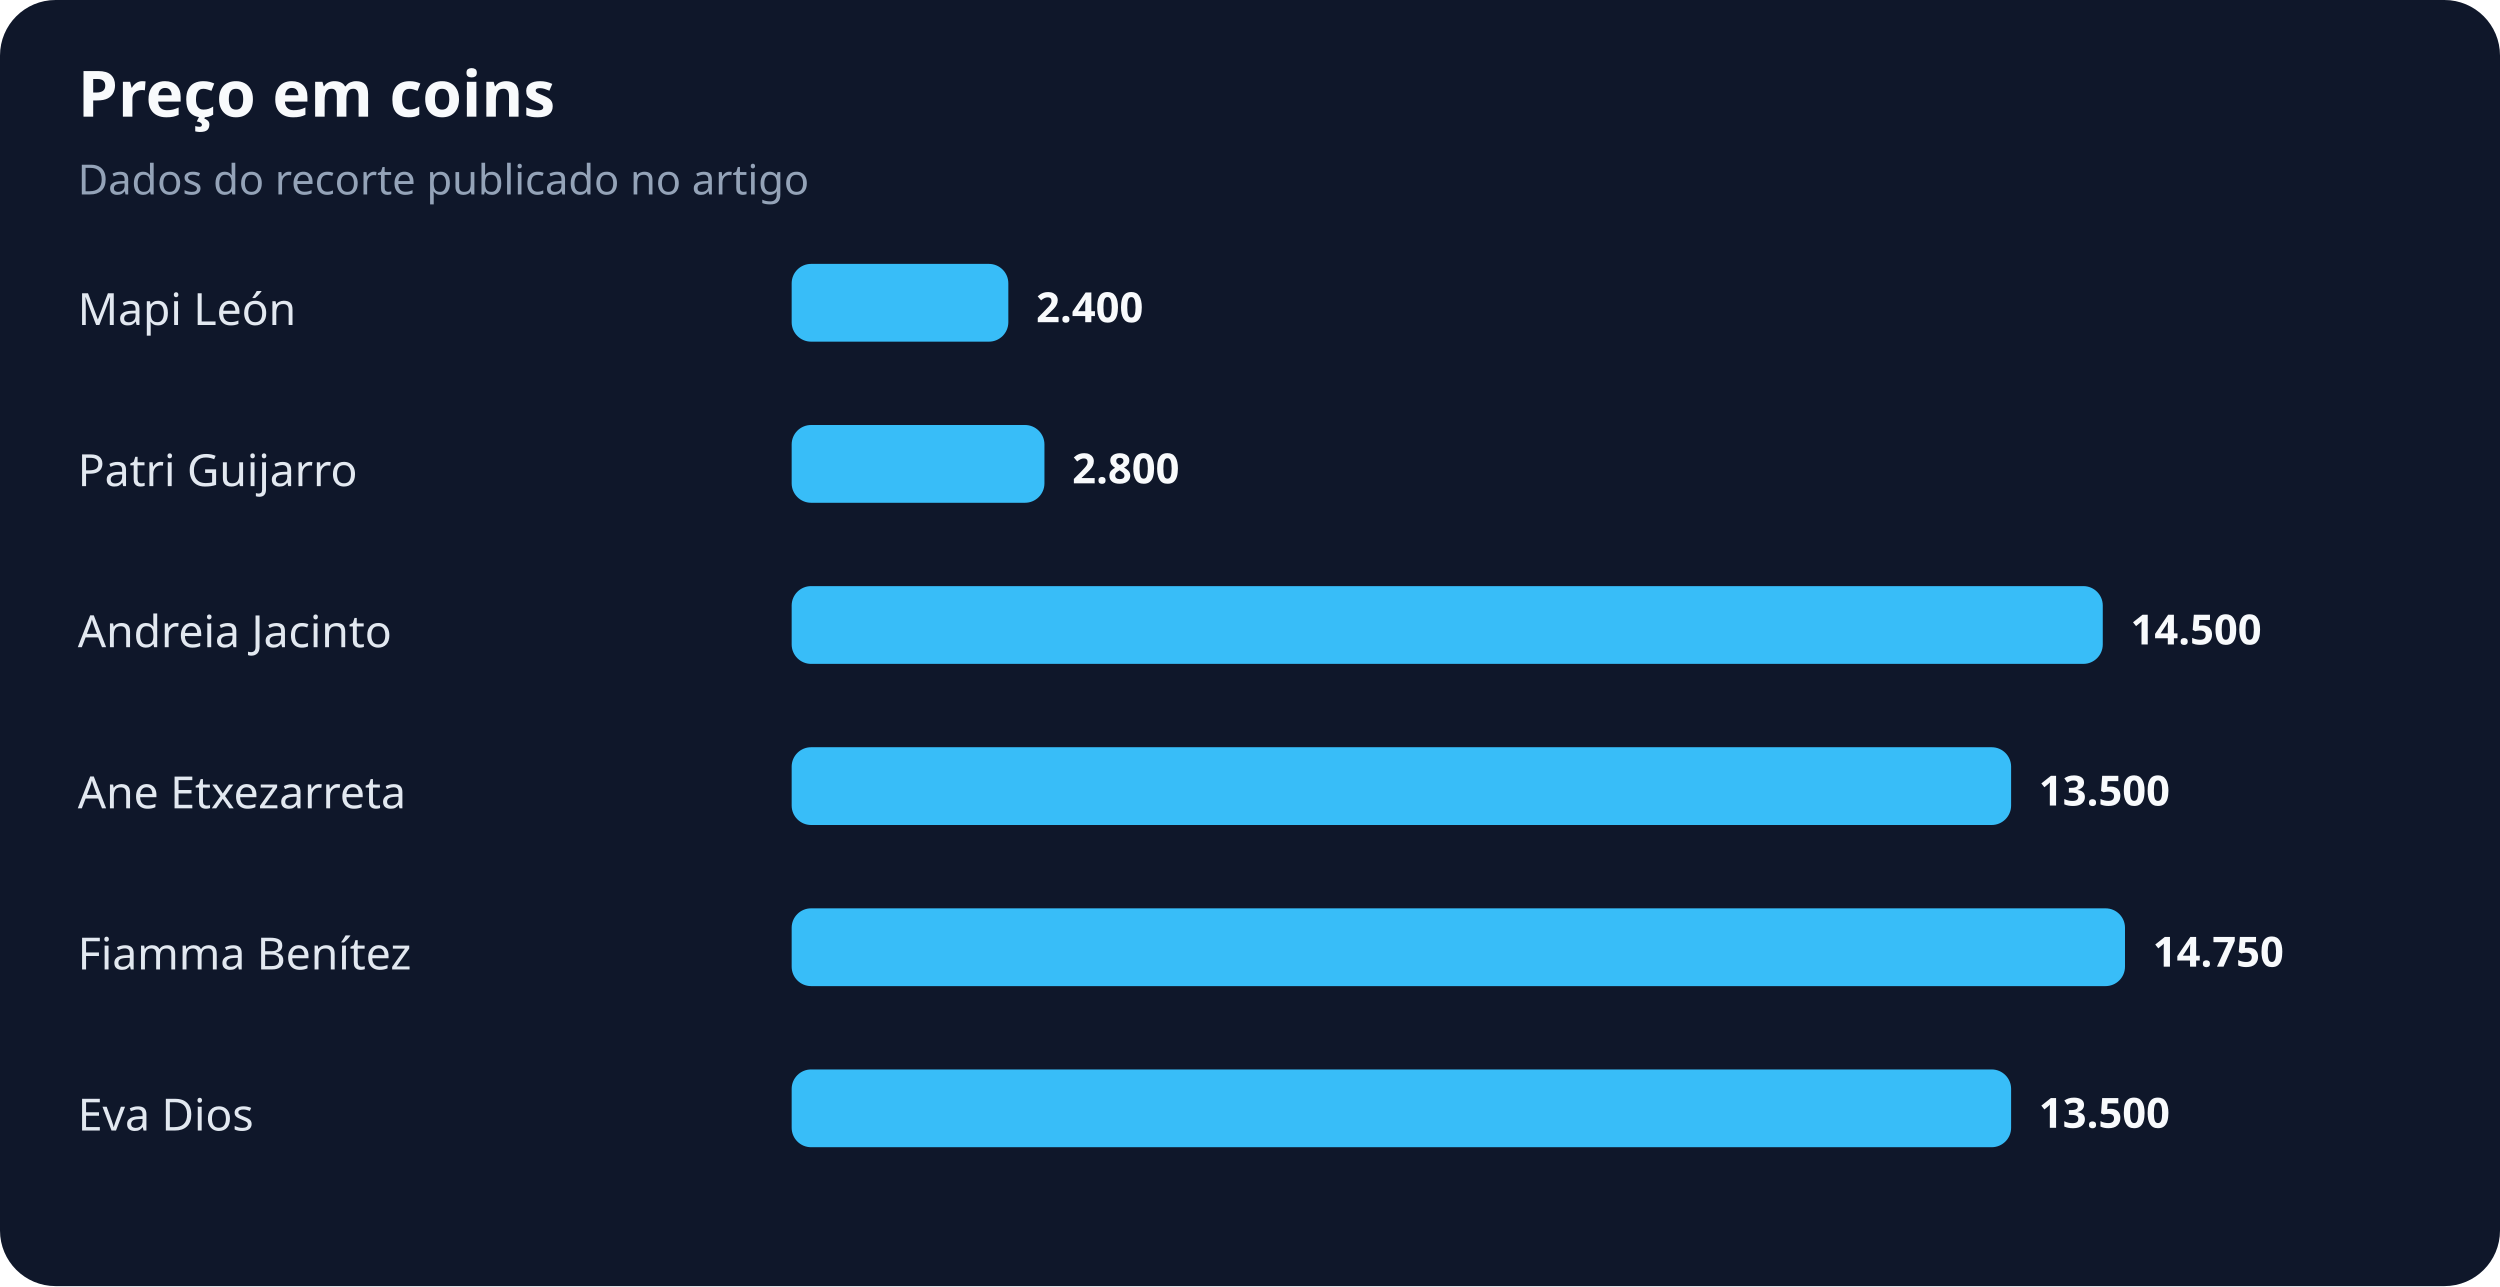
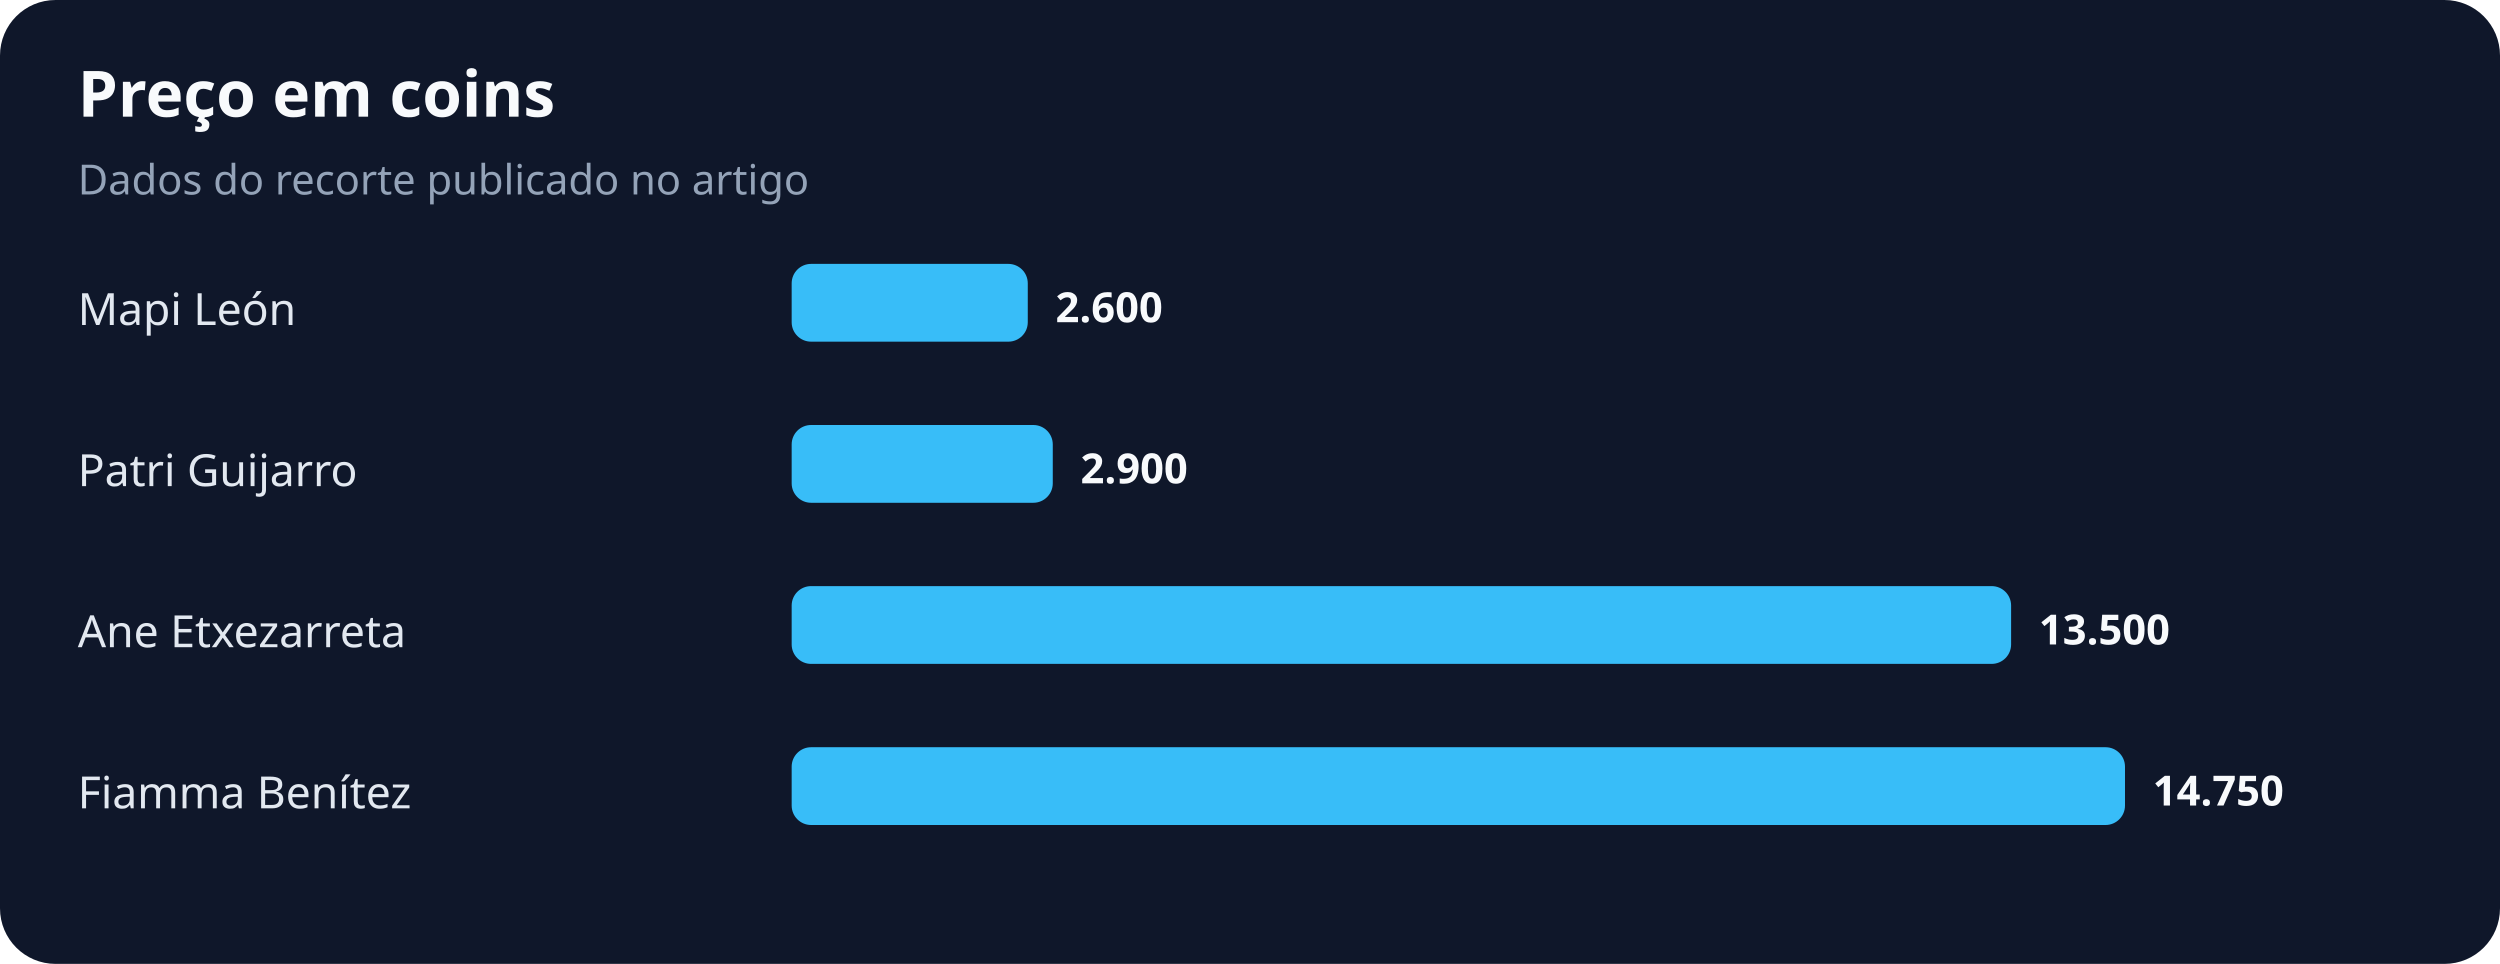
- <svg xmlns="http://www.w3.org/2000/svg" width="900" height="463" viewBox="0 0 900 463" role="img" aria-labelledby="title desc">
+ <svg xmlns="http://www.w3.org/2000/svg" width="900" height="347" viewBox="0 0 900 347" role="img" aria-labelledby="title desc">
  <rect width="100%" height="100%" rx="20" fill="#0f172a" />
  <text x="28" y="42" fill="#f8fafc" font-family="system-ui,sans-serif" font-size="23" font-weight="700">Preço em coins</text>
  <text x="28" y="70" fill="#94a3b8" font-family="system-ui,sans-serif" font-size="15">Dados do recorte publicado no artigo</text>
  <text x="28" y="117" fill="#e2e8f0" font-family="system-ui,sans-serif" font-size="16">Mapi León</text>
-   <rect x="285" y="95" width="78" height="28" rx="7" fill="#38bdf8" />
-   <text x="373" y="116" fill="#f8fafc" font-family="system-ui,sans-serif" font-size="15" font-weight="700">2.400</text>
+   <rect x="285" y="95" width="85" height="28" rx="7" fill="#38bdf8" />
+   <text x="380" y="116" fill="#f8fafc" font-family="system-ui,sans-serif" font-size="15" font-weight="700">2.600</text>
  <text x="28" y="175" fill="#e2e8f0" font-family="system-ui,sans-serif" font-size="16">Patri Guijarro</text>
-   <rect x="285" y="153" width="91" height="28" rx="7" fill="#38bdf8" />
-   <text x="386" y="174" fill="#f8fafc" font-family="system-ui,sans-serif" font-size="15" font-weight="700">2.800</text>
-   <text x="28" y="233" fill="#e2e8f0" font-family="system-ui,sans-serif" font-size="16">Andreia Jacinto</text>
-   <rect x="285" y="211" width="472" height="28" rx="7" fill="#38bdf8" />
-   <text x="767" y="232" fill="#f8fafc" font-family="system-ui,sans-serif" font-size="15" font-weight="700">14.500</text>
-   <text x="28" y="291" fill="#e2e8f0" font-family="system-ui,sans-serif" font-size="16">Ane Etxezarreta</text>
-   <rect x="285" y="269" width="439" height="28" rx="7" fill="#38bdf8" />
-   <text x="734" y="290" fill="#f8fafc" font-family="system-ui,sans-serif" font-size="15" font-weight="700">13.500</text>
-   <text x="28" y="349" fill="#e2e8f0" font-family="system-ui,sans-serif" font-size="16">Fiamma Benítez</text>
-   <rect x="285" y="327" width="480" height="28" rx="7" fill="#38bdf8" />
-   <text x="775" y="348" fill="#f8fafc" font-family="system-ui,sans-serif" font-size="15" font-weight="700">14.750</text>
-   <text x="28" y="407" fill="#e2e8f0" font-family="system-ui,sans-serif" font-size="16">Eva Dios</text>
-   <rect x="285" y="385" width="439" height="28" rx="7" fill="#38bdf8" />
-   <text x="734" y="406" fill="#f8fafc" font-family="system-ui,sans-serif" font-size="15" font-weight="700">13.500</text>
+   <rect x="285" y="153" width="94" height="28" rx="7" fill="#38bdf8" />
+   <text x="389" y="174" fill="#f8fafc" font-family="system-ui,sans-serif" font-size="15" font-weight="700">2.900</text>
+   <text x="28" y="233" fill="#e2e8f0" font-family="system-ui,sans-serif" font-size="16">Ane Etxezarreta</text>
+   <rect x="285" y="211" width="439" height="28" rx="7" fill="#38bdf8" />
+   <text x="734" y="232" fill="#f8fafc" font-family="system-ui,sans-serif" font-size="15" font-weight="700">13.500</text>
+   <text x="28" y="291" fill="#e2e8f0" font-family="system-ui,sans-serif" font-size="16">Fiamma Benítez</text>
+   <rect x="285" y="269" width="480" height="28" rx="7" fill="#38bdf8" />
+   <text x="775" y="290" fill="#f8fafc" font-family="system-ui,sans-serif" font-size="15" font-weight="700">14.750</text>
</svg>
